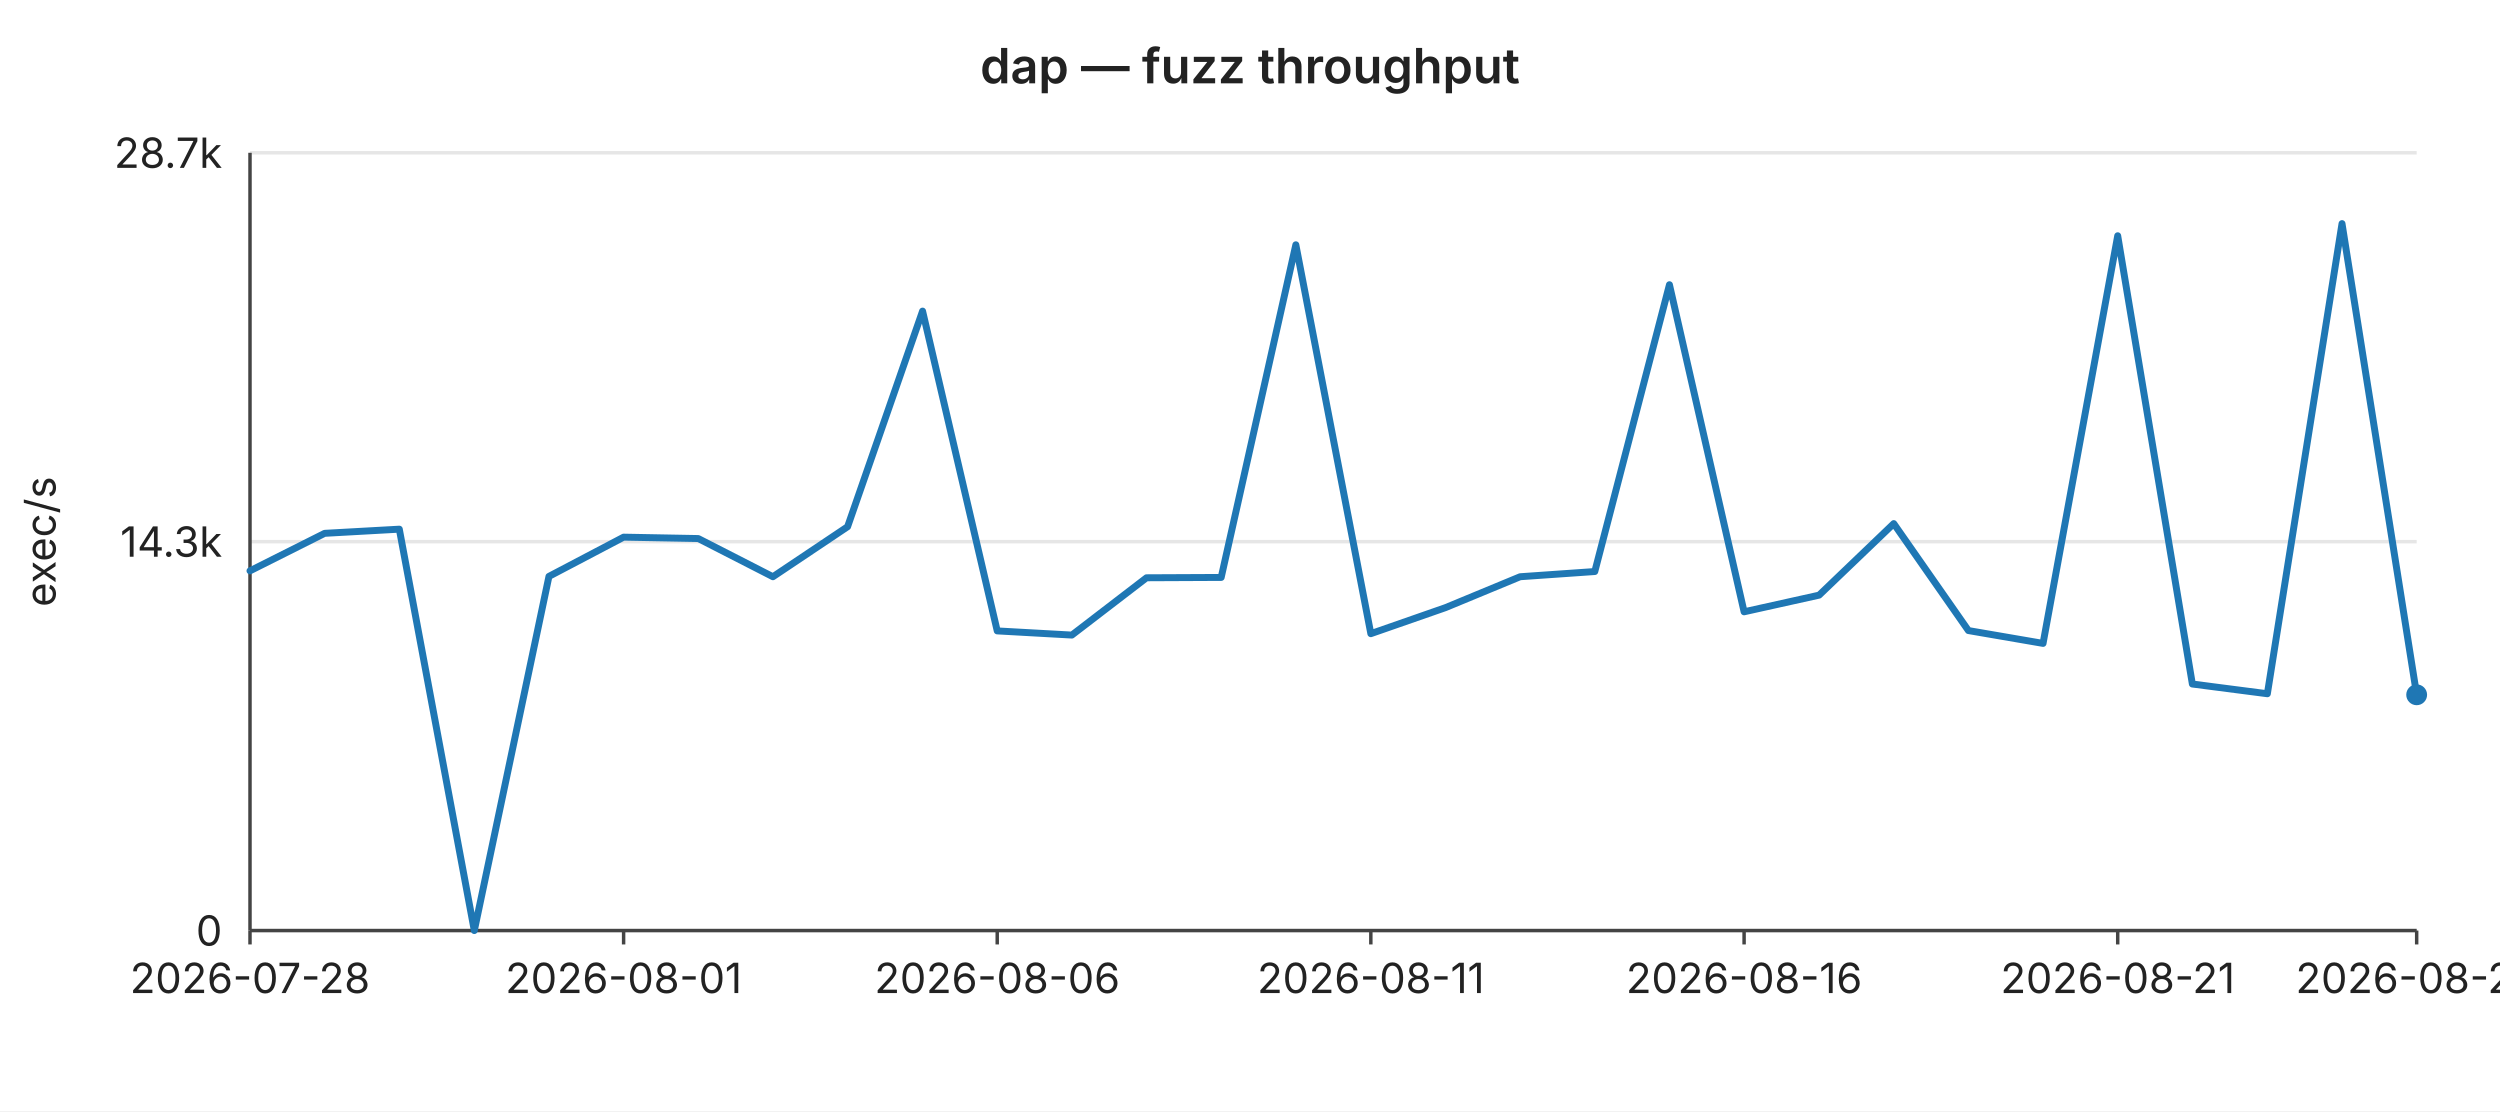
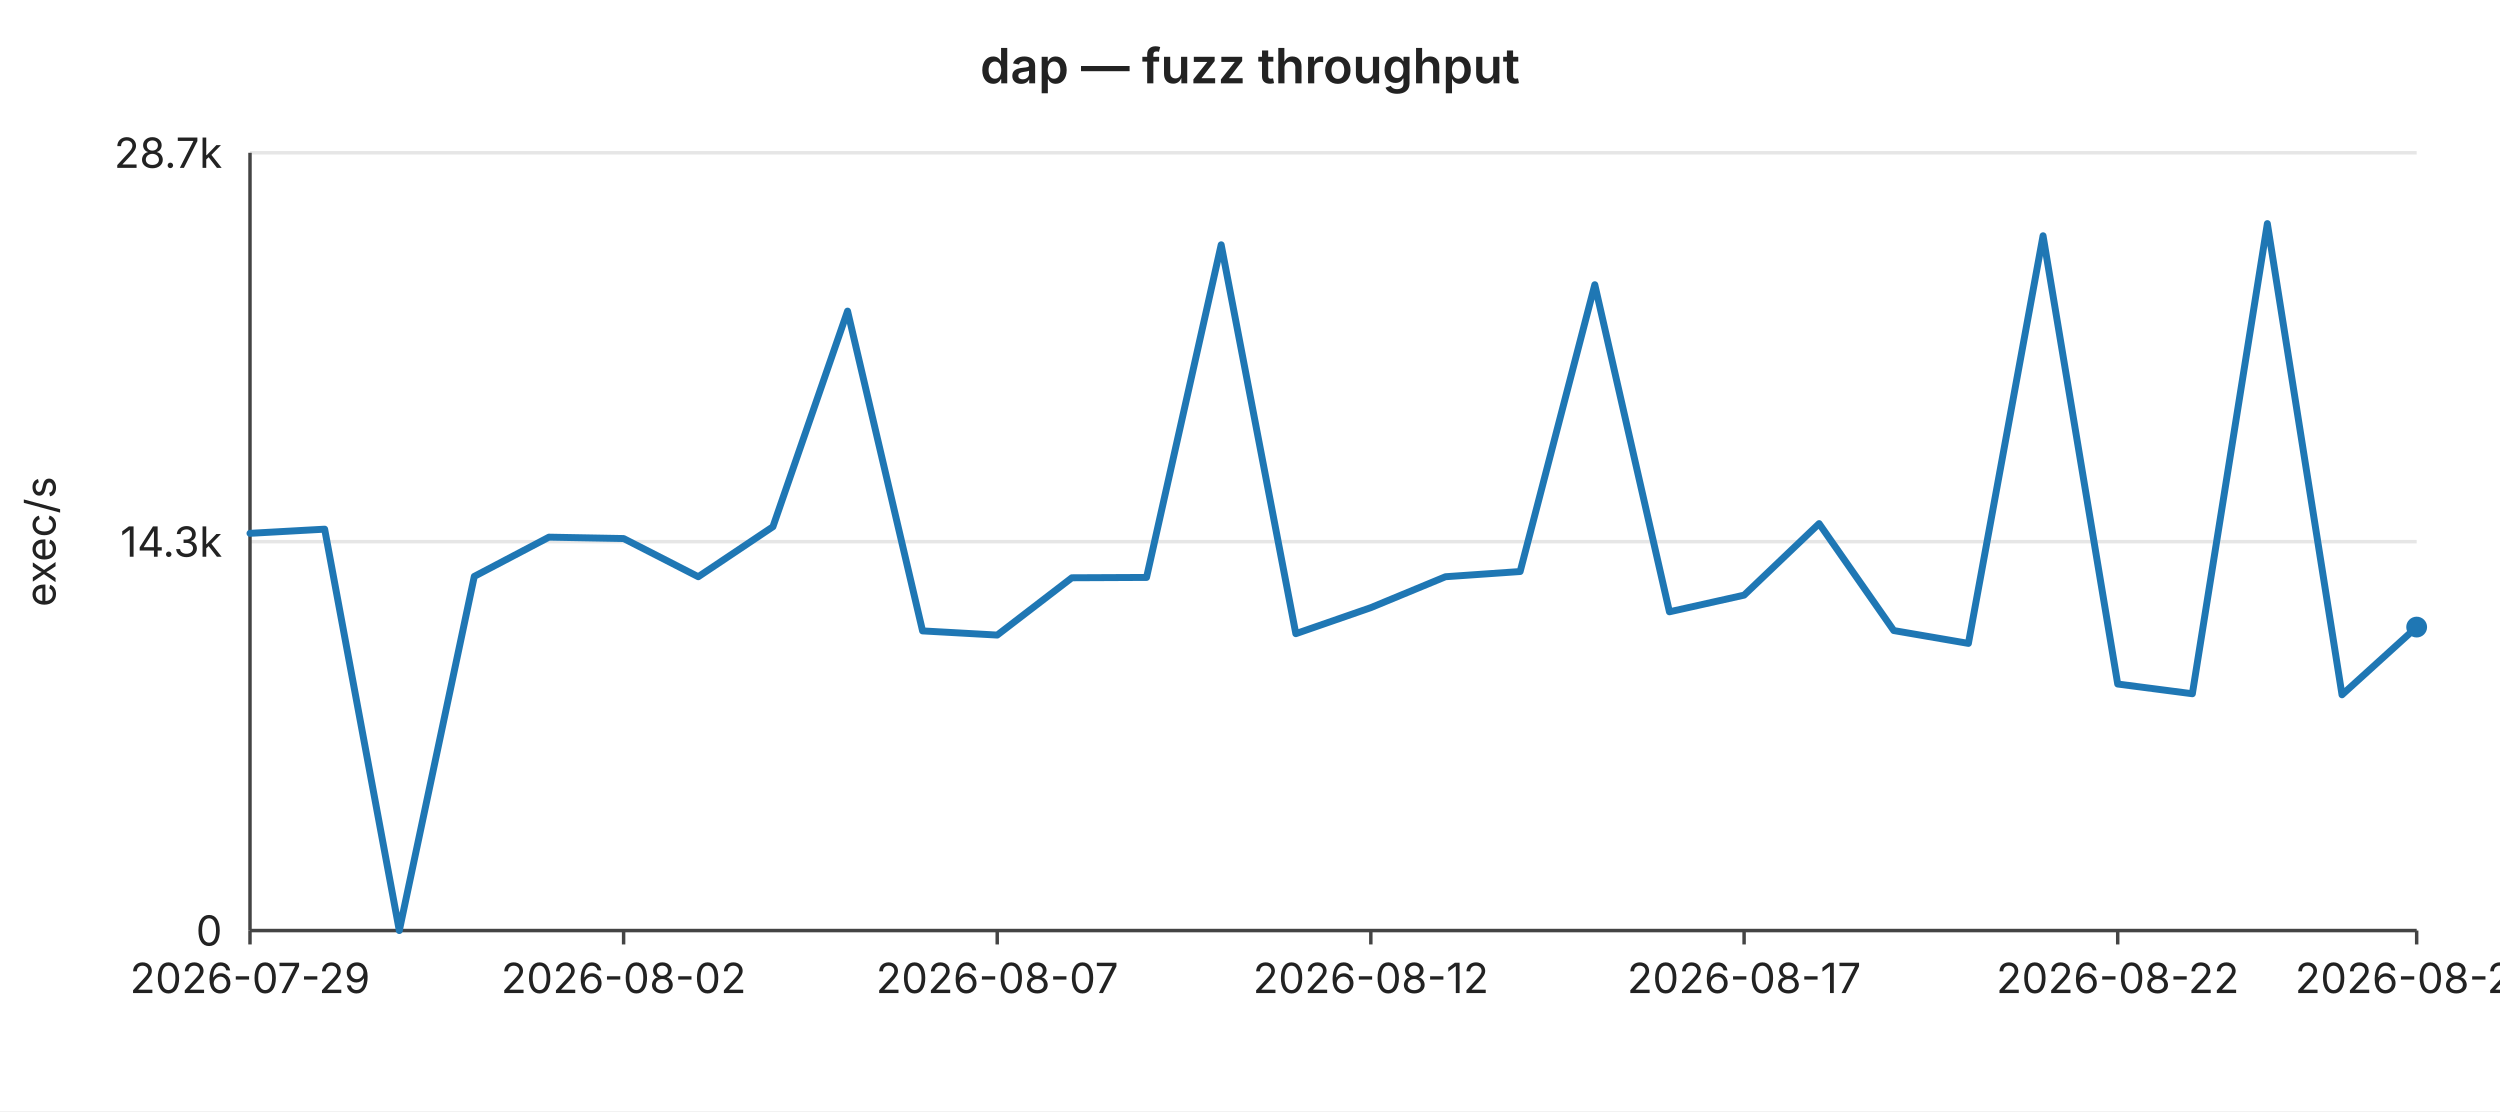
<svg xmlns="http://www.w3.org/2000/svg" width="720" height="320" viewBox="0 0 720 320" font-family="-apple-system,BlinkMacSystemFont,Segoe UI,sans-serif" font-size="12">
  <rect width="720" height="320" fill="#ffffff" />
  <text x="360" y="24" text-anchor="middle" font-size="14" font-weight="600" fill="#222">dap — fuzz throughput</text>
  <line x1="72" y1="44.0" x2="696" y2="44.0" stroke="#e6e6e6" stroke-width="1" />
  <text x="64" y="44.0" text-anchor="end" dominant-baseline="middle" fill="#222">28.7k</text>
  <line x1="72" y1="156.0" x2="696" y2="156.0" stroke="#e6e6e6" stroke-width="1" />
  <text x="64" y="156.0" text-anchor="end" dominant-baseline="middle" fill="#222">14.3k</text>
  <line x1="72" y1="268.0" x2="696" y2="268.0" stroke="#e6e6e6" stroke-width="1" />
  <text x="64" y="268.0" text-anchor="end" dominant-baseline="middle" fill="#222">0</text>
  <text x="16" y="156" text-anchor="middle" fill="#222" transform="rotate(-90 16 156)">exec/s</text>
  <line x1="72" y1="44" x2="72" y2="268" stroke="#444" stroke-width="1" />
  <line x1="72" y1="268" x2="696" y2="268" stroke="#444" stroke-width="1" />
  <line x1="72.0" y1="268" x2="72.0" y2="272" stroke="#444" stroke-width="1" />
-   <text x="72.0" y="286" text-anchor="middle" fill="#222">2026-07-28</text>
+   <text x="72.0" y="286" text-anchor="middle" fill="#222">2026-07-29</text>
  <line x1="179.6" y1="268" x2="179.6" y2="272" stroke="#444" stroke-width="1" />
-   <text x="179.6" y="286" text-anchor="middle" fill="#222">2026-08-01</text>
+   <text x="179.6" y="286" text-anchor="middle" fill="#222">2026-08-02</text>
  <line x1="287.2" y1="268" x2="287.2" y2="272" stroke="#444" stroke-width="1" />
-   <text x="287.2" y="286" text-anchor="middle" fill="#222">2026-08-06</text>
+   <text x="287.2" y="286" text-anchor="middle" fill="#222">2026-08-07</text>
  <line x1="394.8" y1="268" x2="394.8" y2="272" stroke="#444" stroke-width="1" />
-   <text x="394.8" y="286" text-anchor="middle" fill="#222">2026-08-11</text>
+   <text x="394.8" y="286" text-anchor="middle" fill="#222">2026-08-12</text>
  <line x1="502.3" y1="268" x2="502.3" y2="272" stroke="#444" stroke-width="1" />
-   <text x="502.3" y="286" text-anchor="middle" fill="#222">2026-08-16</text>
+   <text x="502.3" y="286" text-anchor="middle" fill="#222">2026-08-17</text>
  <line x1="609.9" y1="268" x2="609.9" y2="272" stroke="#444" stroke-width="1" />
-   <text x="609.9" y="286" text-anchor="middle" fill="#222">2026-08-21</text>
+   <text x="609.9" y="286" text-anchor="middle" fill="#222">2026-08-22</text>
  <line x1="696.0" y1="268" x2="696.0" y2="272" stroke="#444" stroke-width="1" />
-   <text x="696.0" y="286" text-anchor="middle" fill="#222">2026-08-25</text>
-   <polyline fill="none" stroke="#1f77b4" stroke-width="2" stroke-linejoin="round" stroke-linecap="round" points="72.0,164.4 93.5,153.6 115.0,152.4 136.6,268.0 158.1,166.0 179.6,154.7 201.1,155.1 222.6,166.1 244.1,151.7 265.7,89.6 287.2,181.7 308.7,182.9 330.2,166.4 351.7,166.3 373.2,70.5 394.8,182.5 416.3,175.0 437.8,166.1 459.3,164.6 480.8,82.0 502.3,176.2 523.9,171.4 545.4,150.8 566.9,181.6 588.4,185.3 609.9,67.9 631.4,197.0 653.0,199.8 674.5,64.4 696.0,200.1" />
-   <circle cx="696.0" cy="200.1" r="3" fill="#1f77b4" />
+   <text x="696.0" y="286" text-anchor="middle" fill="#222">2026-08-26</text>
+   <polyline fill="none" stroke="#1f77b4" stroke-width="2" stroke-linejoin="round" stroke-linecap="round" points="72.0,153.6 93.5,152.4 115.0,268.0 136.6,166.0 158.1,154.7 179.6,155.1 201.1,166.1 222.6,151.7 244.1,89.6 265.7,181.7 287.2,182.9 308.7,166.4 330.2,166.3 351.7,70.5 373.2,182.5 394.8,175.0 416.3,166.1 437.8,164.6 459.3,82.0 480.8,176.2 502.3,171.4 523.9,150.8 545.4,181.6 566.9,185.3 588.4,67.9 609.9,197.0 631.4,199.8 653.0,64.4 674.5,200.1 696.0,180.6" />
+   <circle cx="696.0" cy="180.6" r="3" fill="#1f77b4" />
</svg>
